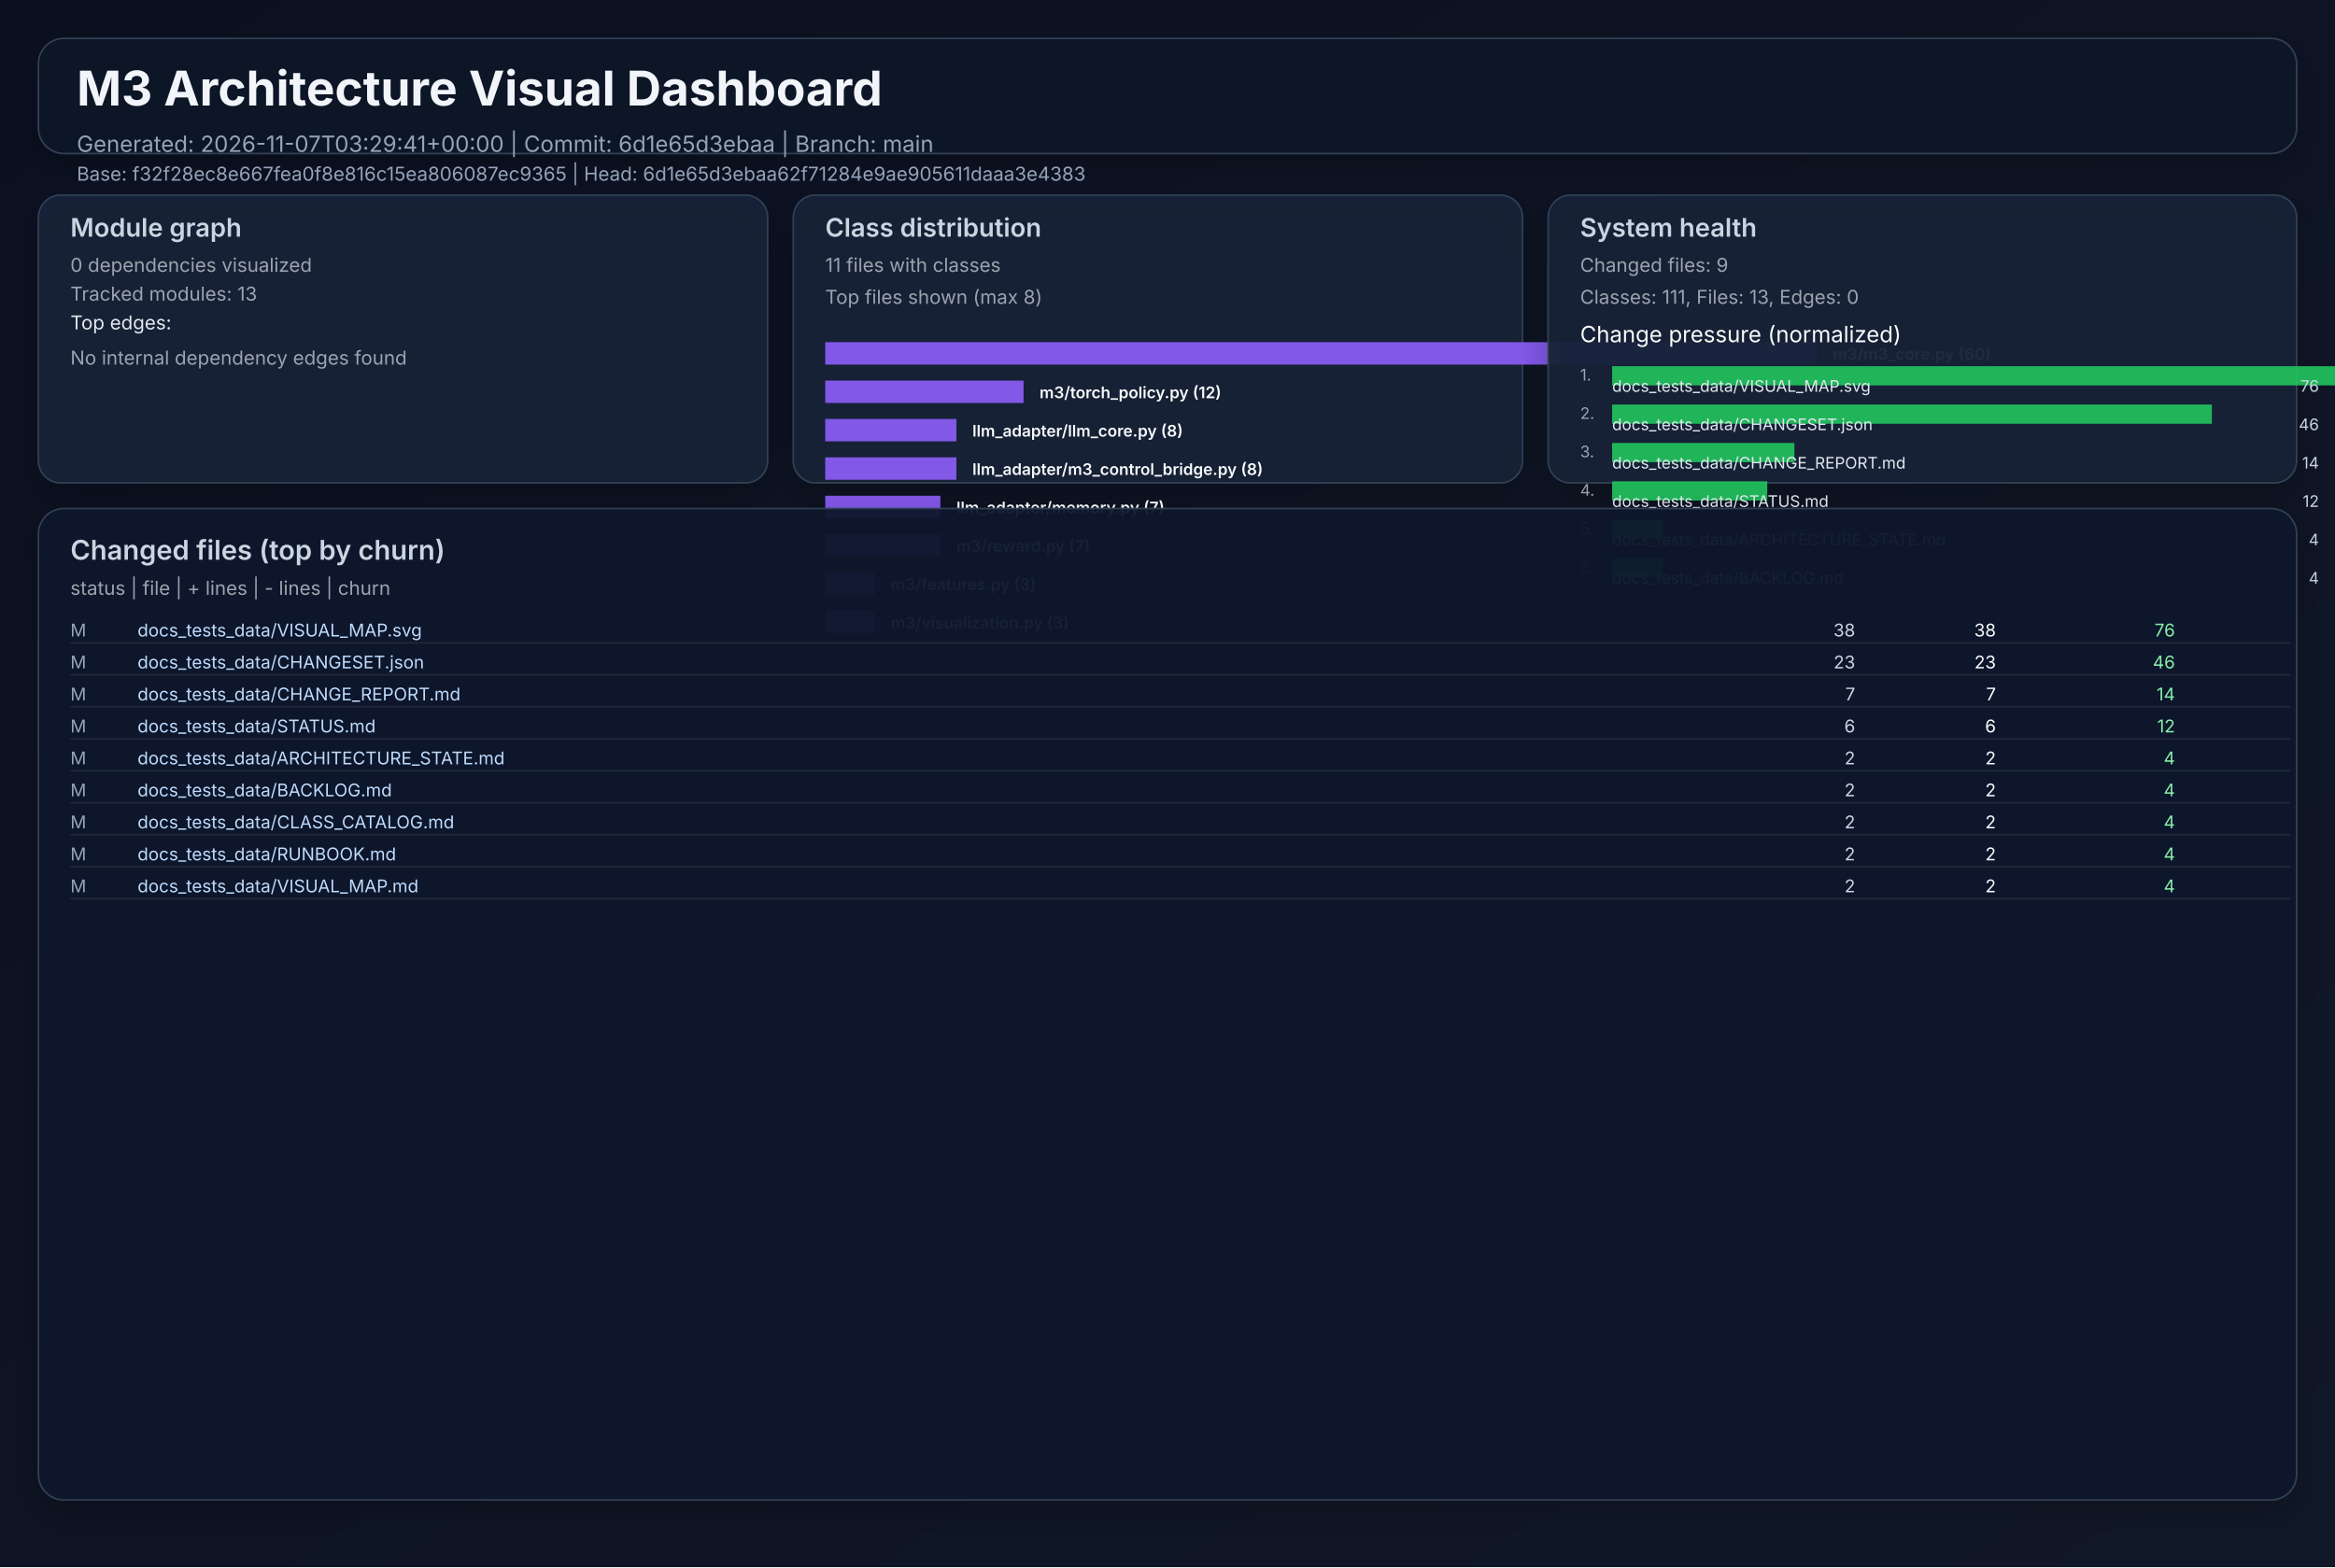
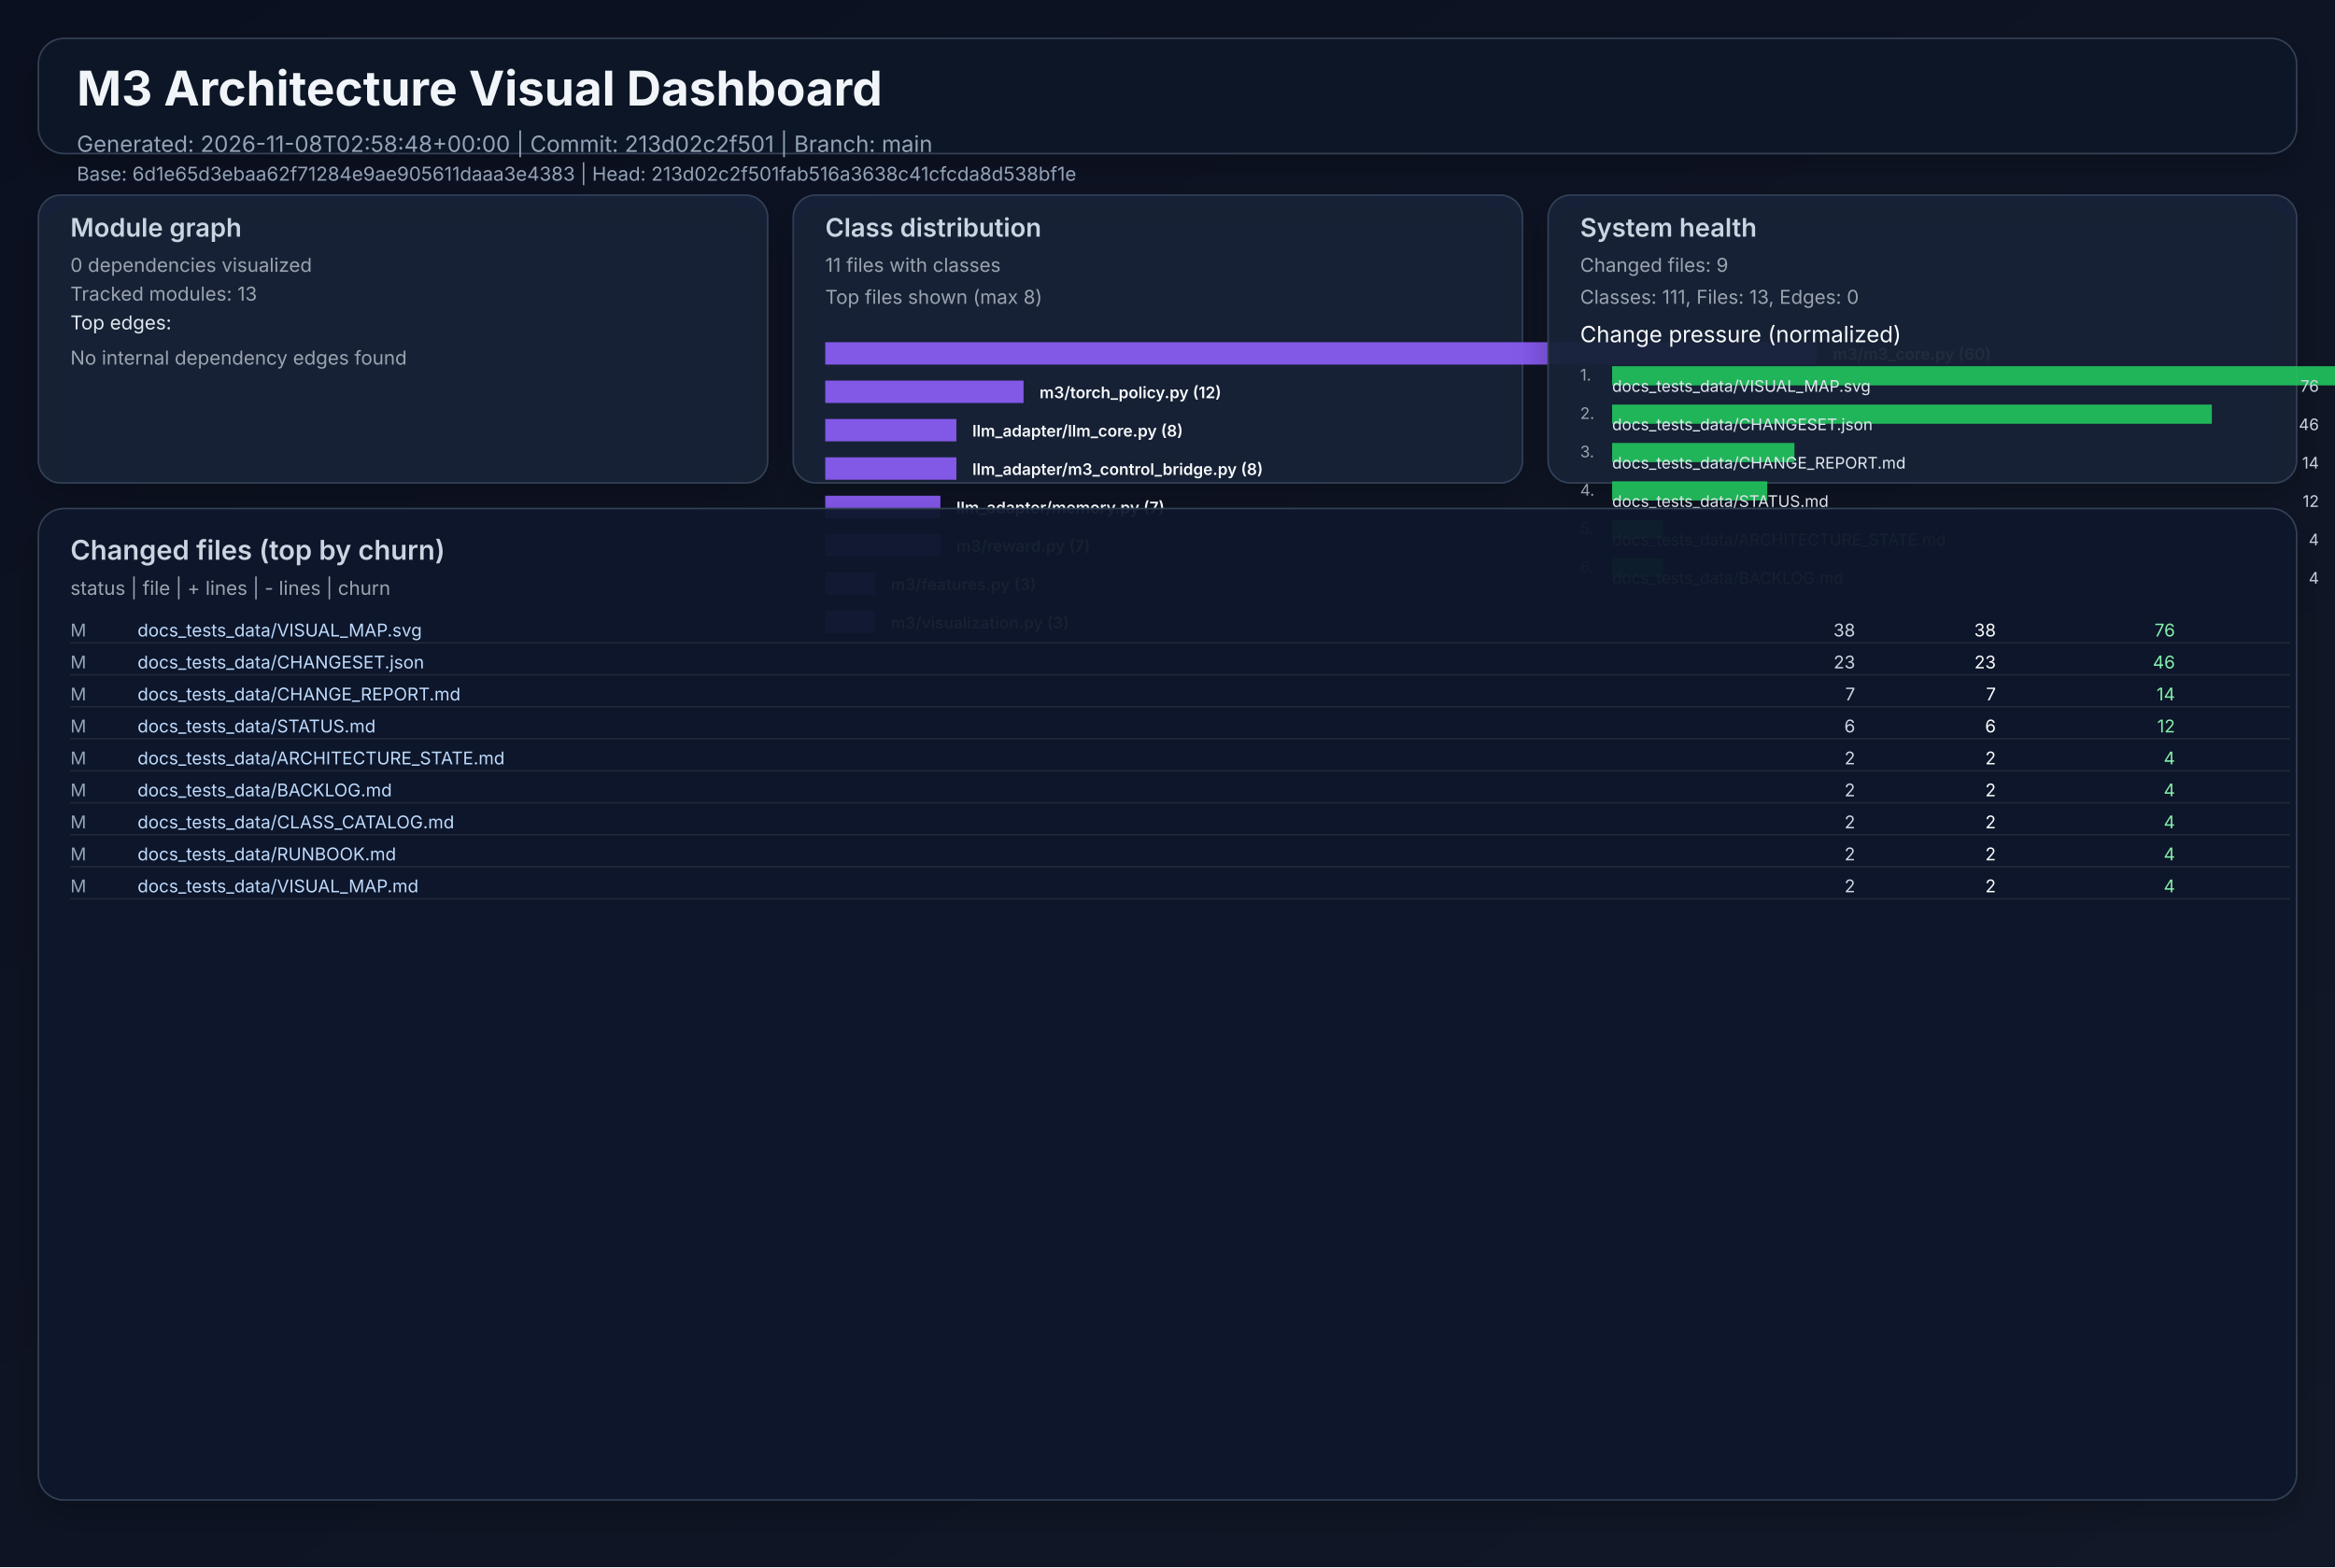
<svg xmlns="http://www.w3.org/2000/svg" width="1460" height="980" viewBox="0 0 1460 980" role="img">
  <defs>
    <linearGradient id="bg" x1="0" y1="0" x2="1" y2="1">
      <stop offset="0%" stop-color="#0b1020" />
      <stop offset="100%" stop-color="#111827" />
    </linearGradient>
    <filter id="cardShadow" x="-20%" y="-20%" width="140%" height="140%">
      <feDropShadow dx="0" dy="8" stdDeviation="10" flood-opacity="0.22" />
    </filter>
  </defs>
  <rect width="1460" height="980" fill="url(#bg)" />
  <g font-family="Inter, Arial, sans-serif">
    <rect x="24" y="24" width="1412" height="72" rx="16" fill="#111827" fill-opacity="0.94" stroke="#334155" stroke-width="1" filter="url(#cardShadow)" />
    <text x="48" y="66" fill="#f1f5f9" font-size="30" font-weight="700">M3 Architecture Visual Dashboard</text>
-     <text x="48" y="95" fill="#94a3b8" font-size="14">Generated: 2026-11-07T03:29:41+00:00  |  Commit: 6d1e65d3ebaa  |  Branch: main</text>
-     <text x="48" y="113" fill="#94a3b8" font-size="12">Base: f32f28ec8e667fea0f8e816c15ea806087ec9365  |  Head: 6d1e65d3ebaa62f71284e9ae905611daaa3e4383</text>
+     <text x="48" y="95" fill="#94a3b8" font-size="14">Generated: 2026-11-08T02:58:48+00:00  |  Commit: 213d02c2f501  |  Branch: main</text>
+     <text x="48" y="113" fill="#94a3b8" font-size="12">Base: 6d1e65d3ebaa62f71284e9ae905611daaa3e4383  |  Head: 213d02c2f501fab516a3638c41cfcda8d538bf1e</text>
    <rect x="24" y="122" width="456" height="180" rx="14" fill="#17223a" fill-opacity="0.94" stroke="#334155" filter="url(#cardShadow)" />
    <text x="44" y="148" fill="#cbd5e1" font-size="16" font-weight="600">Module graph</text>
    <text x="44" y="170" fill="#9ca3af" font-size="12">0 dependencies visualized</text>
    <text x="44" y="188" fill="#9ca3af" font-size="12">Tracked modules: 13</text>
    <text x="44" y="206" fill="#e2e8f0" font-size="12">Top edges:</text>
    <text x="44" y="228" fill="#9ca3af" font-size="12">No internal dependency edges found</text>
    <rect x="496" y="122" width="456" height="180" rx="14" fill="#17223a" fill-opacity="0.94" stroke="#334155" filter="url(#cardShadow)" />
    <text x="516" y="148" fill="#cbd5e1" font-size="16" font-weight="600">Class distribution</text>
    <text x="516" y="170" fill="#9ca3af" font-size="12">11 files with classes</text>
    <text x="516" y="190" fill="#9ca3af" font-size="12">Top files shown (max 8)</text>
    <rect x="516" y="214" width="620" height="14" fill="#8b5cf6" opacity="0.92" />
    <text x="1146" y="225" fill="#f8fafc" font-size="10" font-weight="600">m3/m3_core.py (60)</text>
    <rect x="516" y="238" width="124" height="14" fill="#8b5cf6" opacity="0.92" />
    <text x="650" y="249" fill="#f8fafc" font-size="10" font-weight="600">m3/torch_policy.py (12)</text>
    <rect x="516" y="262" width="82" height="14" fill="#8b5cf6" opacity="0.92" />
    <text x="608" y="273" fill="#f8fafc" font-size="10" font-weight="600">llm_adapter/llm_core.py (8)</text>
    <rect x="516" y="286" width="82" height="14" fill="#8b5cf6" opacity="0.92" />
    <text x="608" y="297" fill="#f8fafc" font-size="10" font-weight="600">llm_adapter/m3_control_bridge.py (8)</text>
    <rect x="516" y="310" width="72" height="14" fill="#8b5cf6" opacity="0.92" />
    <text x="598" y="321" fill="#f8fafc" font-size="10" font-weight="600">llm_adapter/memory.py (7)</text>
    <rect x="516" y="334" width="72" height="14" fill="#8b5cf6" opacity="0.92" />
    <text x="598" y="345" fill="#f8fafc" font-size="10" font-weight="600">m3/reward.py (7)</text>
    <rect x="516" y="358" width="31" height="14" fill="#8b5cf6" opacity="0.92" />
    <text x="557" y="369" fill="#f8fafc" font-size="10" font-weight="600">m3/features.py (3)</text>
    <rect x="516" y="382" width="31" height="14" fill="#8b5cf6" opacity="0.92" />
    <text x="557" y="393" fill="#f8fafc" font-size="10" font-weight="600">m3/visualization.py (3)</text>
    <rect x="968" y="122" width="468" height="180" rx="14" fill="#17223a" fill-opacity="0.94" stroke="#334155" filter="url(#cardShadow)" />
    <text x="988" y="148" fill="#cbd5e1" font-size="16" font-weight="600">System health</text>
    <text x="988" y="170" fill="#9ca3af" font-size="12">Changed files: 9</text>
    <text x="988" y="190" fill="#9ca3af" font-size="12">Classes: 111, Files: 13, Edges: 0</text>
    <text x="988" y="214" fill="#f8fafc" font-size="14">Change pressure (normalized)</text>
    <text x="988" y="238" fill="#9ca3af" font-size="10">1.</text>
    <rect x="1008" y="229" width="620" height="12" fill="#22c55e" opacity="0.9" />
    <text x="1008" y="245" fill="#e2e8f0" font-size="10">docs_tests_data/VISUAL_MAP.svg</text>
    <text x="1450" y="245" fill="#cbd5e1" font-size="10" text-anchor="end">76</text>
    <text x="988" y="262" fill="#9ca3af" font-size="10">2.</text>
    <rect x="1008" y="253" width="375" height="12" fill="#22c55e" opacity="0.9" />
    <text x="1008" y="269" fill="#e2e8f0" font-size="10">docs_tests_data/CHANGESET.json</text>
    <text x="1450" y="269" fill="#cbd5e1" font-size="10" text-anchor="end">46</text>
    <text x="988" y="286" fill="#9ca3af" font-size="10">3.</text>
    <rect x="1008" y="277" width="114" height="12" fill="#22c55e" opacity="0.9" />
    <text x="1008" y="293" fill="#e2e8f0" font-size="10">docs_tests_data/CHANGE_REPORT.md</text>
    <text x="1450" y="293" fill="#cbd5e1" font-size="10" text-anchor="end">14</text>
    <text x="988" y="310" fill="#9ca3af" font-size="10">4.</text>
    <rect x="1008" y="301" width="97" height="12" fill="#22c55e" opacity="0.9" />
    <text x="1008" y="317" fill="#e2e8f0" font-size="10">docs_tests_data/STATUS.md</text>
    <text x="1450" y="317" fill="#cbd5e1" font-size="10" text-anchor="end">12</text>
    <text x="988" y="334" fill="#9ca3af" font-size="10">5.</text>
    <rect x="1008" y="325" width="32" height="12" fill="#22c55e" opacity="0.9" />
    <text x="1008" y="341" fill="#e2e8f0" font-size="10">docs_tests_data/ARCHITECTURE_STATE.md</text>
    <text x="1450" y="341" fill="#cbd5e1" font-size="10" text-anchor="end">4</text>
    <text x="988" y="358" fill="#9ca3af" font-size="10">6.</text>
    <rect x="1008" y="349" width="32" height="12" fill="#22c55e" opacity="0.9" />
    <text x="1008" y="365" fill="#e2e8f0" font-size="10">docs_tests_data/BACKLOG.md</text>
    <text x="1450" y="365" fill="#cbd5e1" font-size="10" text-anchor="end">4</text>
    <rect x="24" y="318" width="1412" height="620" rx="16" fill="#0f172a" fill-opacity="0.94" stroke="#334155" filter="url(#cardShadow)" />
    <text x="44" y="350" fill="#cbd5e1" font-size="17" font-weight="600">Changed files (top by churn)</text>
    <text x="44" y="372" fill="#9ca3af" font-size="12">status  |  file  | + lines  | - lines  | churn</text>
    <text x="44" y="398" fill="#94a3b8" font-size="11"> M</text>
    <text x="86" y="398" fill="#bfdbfe" font-size="11" text-anchor="start">docs_tests_data/VISUAL_MAP.svg</text>
    <text x="1160" y="398" fill="#cbd5e1" font-size="11" text-anchor="end">   38</text>
    <text x="1248" y="398" fill="#f9fafb" font-size="11" text-anchor="end">   38</text>
    <text x="1360" y="398" fill="#86efac" font-size="11" text-anchor="end">    76</text>
    <line x1="44" y1="402" x2="1432" y2="402" stroke="#1f2937" stroke-width="1" />
    <text x="44" y="418" fill="#94a3b8" font-size="11"> M</text>
    <text x="86" y="418" fill="#bfdbfe" font-size="11" text-anchor="start">docs_tests_data/CHANGESET.json</text>
    <text x="1160" y="418" fill="#cbd5e1" font-size="11" text-anchor="end">   23</text>
    <text x="1248" y="418" fill="#f9fafb" font-size="11" text-anchor="end">   23</text>
    <text x="1360" y="418" fill="#86efac" font-size="11" text-anchor="end">    46</text>
    <line x1="44" y1="422" x2="1432" y2="422" stroke="#1f2937" stroke-width="1" />
    <text x="44" y="438" fill="#94a3b8" font-size="11"> M</text>
    <text x="86" y="438" fill="#bfdbfe" font-size="11" text-anchor="start">docs_tests_data/CHANGE_REPORT.md</text>
    <text x="1160" y="438" fill="#cbd5e1" font-size="11" text-anchor="end">    7</text>
    <text x="1248" y="438" fill="#f9fafb" font-size="11" text-anchor="end">    7</text>
    <text x="1360" y="438" fill="#86efac" font-size="11" text-anchor="end">    14</text>
    <line x1="44" y1="442" x2="1432" y2="442" stroke="#1f2937" stroke-width="1" />
    <text x="44" y="458" fill="#94a3b8" font-size="11"> M</text>
    <text x="86" y="458" fill="#bfdbfe" font-size="11" text-anchor="start">docs_tests_data/STATUS.md</text>
    <text x="1160" y="458" fill="#cbd5e1" font-size="11" text-anchor="end">    6</text>
    <text x="1248" y="458" fill="#f9fafb" font-size="11" text-anchor="end">    6</text>
    <text x="1360" y="458" fill="#86efac" font-size="11" text-anchor="end">    12</text>
    <line x1="44" y1="462" x2="1432" y2="462" stroke="#1f2937" stroke-width="1" />
    <text x="44" y="478" fill="#94a3b8" font-size="11"> M</text>
    <text x="86" y="478" fill="#bfdbfe" font-size="11" text-anchor="start">docs_tests_data/ARCHITECTURE_STATE.md</text>
    <text x="1160" y="478" fill="#cbd5e1" font-size="11" text-anchor="end">    2</text>
    <text x="1248" y="478" fill="#f9fafb" font-size="11" text-anchor="end">    2</text>
    <text x="1360" y="478" fill="#86efac" font-size="11" text-anchor="end">     4</text>
    <line x1="44" y1="482" x2="1432" y2="482" stroke="#1f2937" stroke-width="1" />
    <text x="44" y="498" fill="#94a3b8" font-size="11"> M</text>
    <text x="86" y="498" fill="#bfdbfe" font-size="11" text-anchor="start">docs_tests_data/BACKLOG.md</text>
    <text x="1160" y="498" fill="#cbd5e1" font-size="11" text-anchor="end">    2</text>
    <text x="1248" y="498" fill="#f9fafb" font-size="11" text-anchor="end">    2</text>
    <text x="1360" y="498" fill="#86efac" font-size="11" text-anchor="end">     4</text>
    <line x1="44" y1="502" x2="1432" y2="502" stroke="#1f2937" stroke-width="1" />
    <text x="44" y="518" fill="#94a3b8" font-size="11"> M</text>
    <text x="86" y="518" fill="#bfdbfe" font-size="11" text-anchor="start">docs_tests_data/CLASS_CATALOG.md</text>
    <text x="1160" y="518" fill="#cbd5e1" font-size="11" text-anchor="end">    2</text>
    <text x="1248" y="518" fill="#f9fafb" font-size="11" text-anchor="end">    2</text>
    <text x="1360" y="518" fill="#86efac" font-size="11" text-anchor="end">     4</text>
    <line x1="44" y1="522" x2="1432" y2="522" stroke="#1f2937" stroke-width="1" />
    <text x="44" y="538" fill="#94a3b8" font-size="11"> M</text>
    <text x="86" y="538" fill="#bfdbfe" font-size="11" text-anchor="start">docs_tests_data/RUNBOOK.md</text>
    <text x="1160" y="538" fill="#cbd5e1" font-size="11" text-anchor="end">    2</text>
    <text x="1248" y="538" fill="#f9fafb" font-size="11" text-anchor="end">    2</text>
    <text x="1360" y="538" fill="#86efac" font-size="11" text-anchor="end">     4</text>
    <line x1="44" y1="542" x2="1432" y2="542" stroke="#1f2937" stroke-width="1" />
    <text x="44" y="558" fill="#94a3b8" font-size="11"> M</text>
    <text x="86" y="558" fill="#bfdbfe" font-size="11" text-anchor="start">docs_tests_data/VISUAL_MAP.md</text>
    <text x="1160" y="558" fill="#cbd5e1" font-size="11" text-anchor="end">    2</text>
    <text x="1248" y="558" fill="#f9fafb" font-size="11" text-anchor="end">    2</text>
    <text x="1360" y="558" fill="#86efac" font-size="11" text-anchor="end">     4</text>
    <line x1="44" y1="562" x2="1432" y2="562" stroke="#1f2937" stroke-width="1" />
  </g>
</svg>
